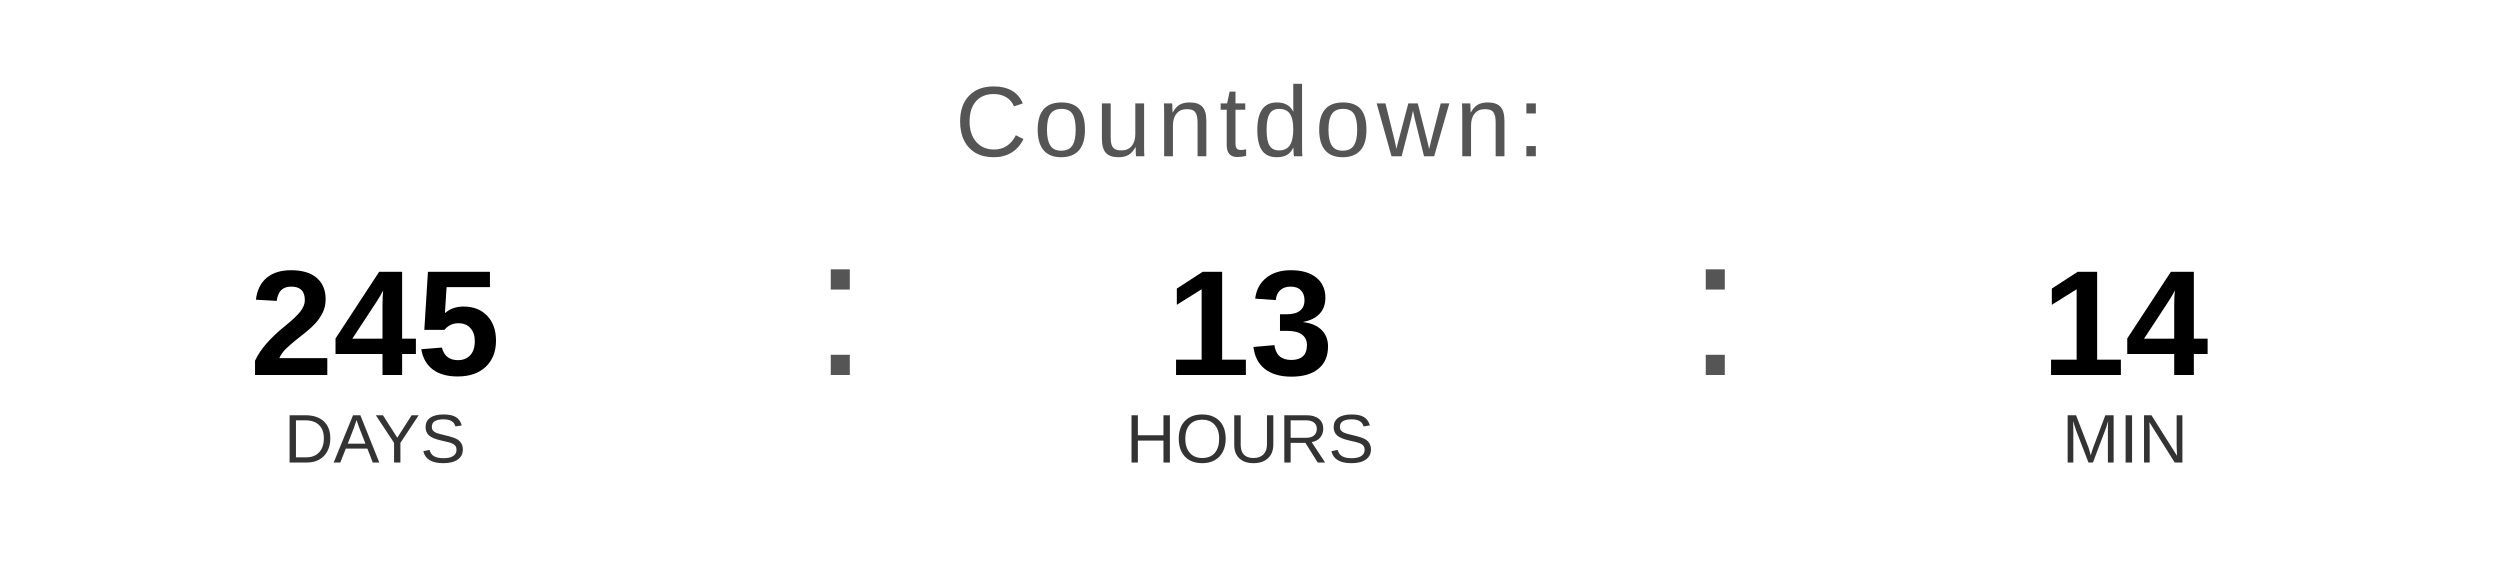
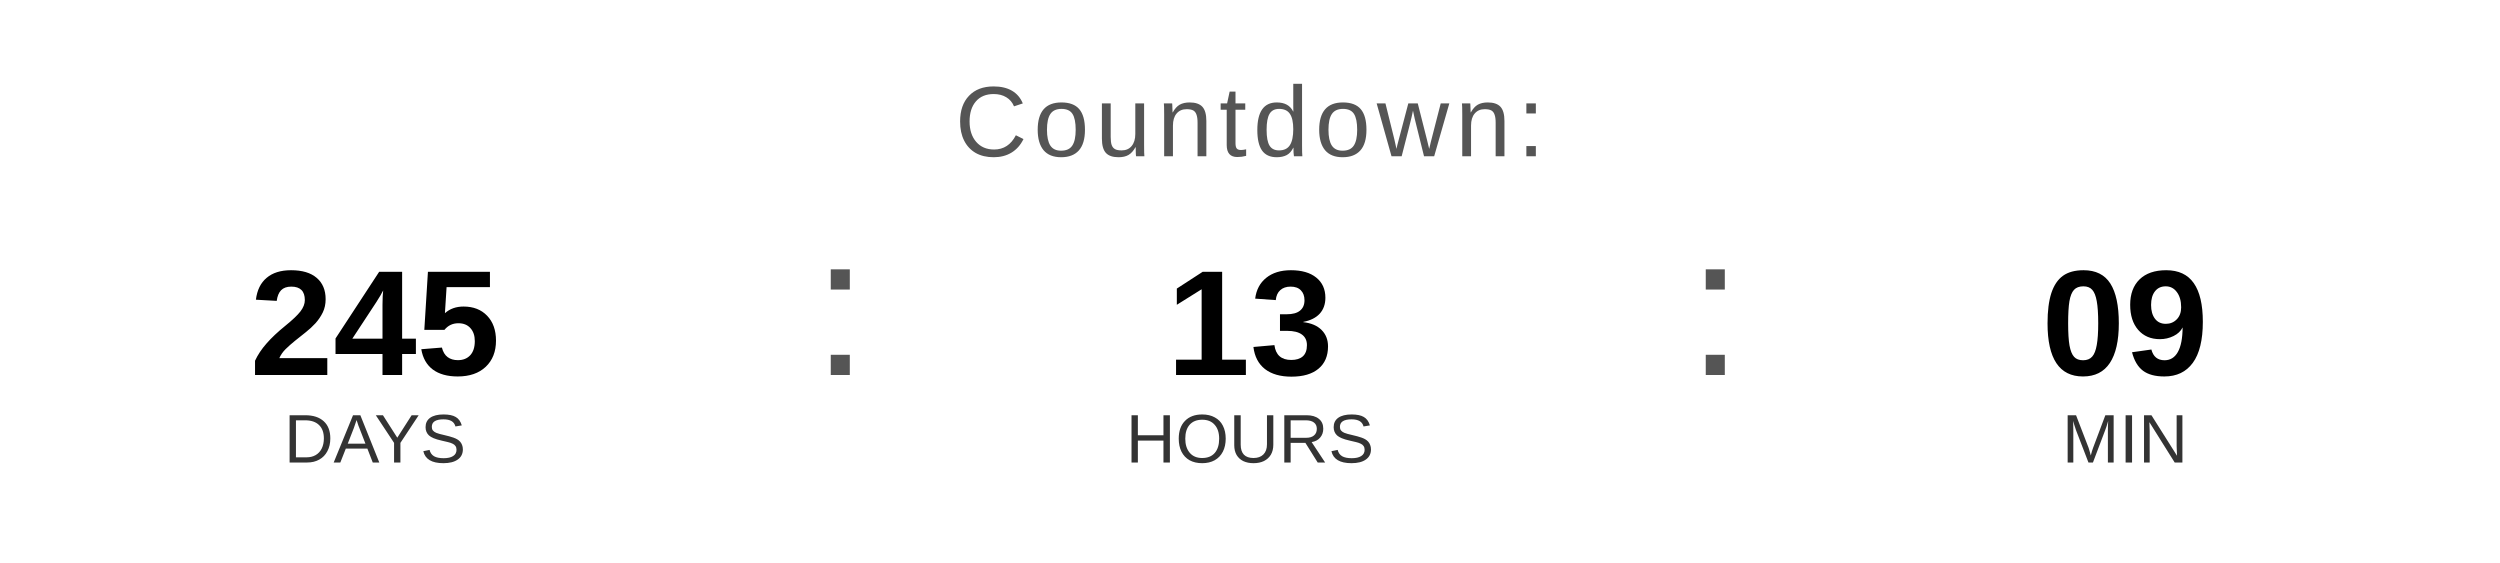
<svg xmlns="http://www.w3.org/2000/svg" width="400" height="90" viewBox="0 0 400 90">
  <text x="200" y="25" font-family="Arial, Helvetica, sans-serif" font-size="16" fill="#555555" text-anchor="middle" letter-spacing="1">
    Countdown:
  </text>
  <text x="60" y="60" font-family="Arial, Helvetica, sans-serif" font-size="24" font-weight="bold" fill="#000000" text-anchor="middle">245</text>
  <text x="60" y="74" font-family="Arial, Helvetica, sans-serif" font-size="11" fill="#333333" text-anchor="middle">DAYS</text>
  <text x="130" y="60" font-family="Arial, sans-serif" font-size="32" fill="#555555">:</text>
  <text x="200" y="60" font-family="Arial, Helvetica, sans-serif" font-size="24" font-weight="bold" fill="#000000" text-anchor="middle">13</text>
  <text x="200" y="74" font-family="Arial, Helvetica, sans-serif" font-size="11" fill="#333333" text-anchor="middle">HOURS</text>
  <text x="270" y="60" font-family="Arial, sans-serif" font-size="32" fill="#555555">:</text>
-   <text x="340" y="60" font-family="Arial, Helvetica, sans-serif" font-size="24" font-weight="bold" fill="#000000" text-anchor="middle">14</text>
+   <text x="340" y="60" font-family="Arial, Helvetica, sans-serif" font-size="24" font-weight="bold" fill="#000000" text-anchor="middle">09</text>
  <text x="340" y="74" font-family="Arial, Helvetica, sans-serif" font-size="11" fill="#333333" text-anchor="middle">MIN</text>
</svg>
